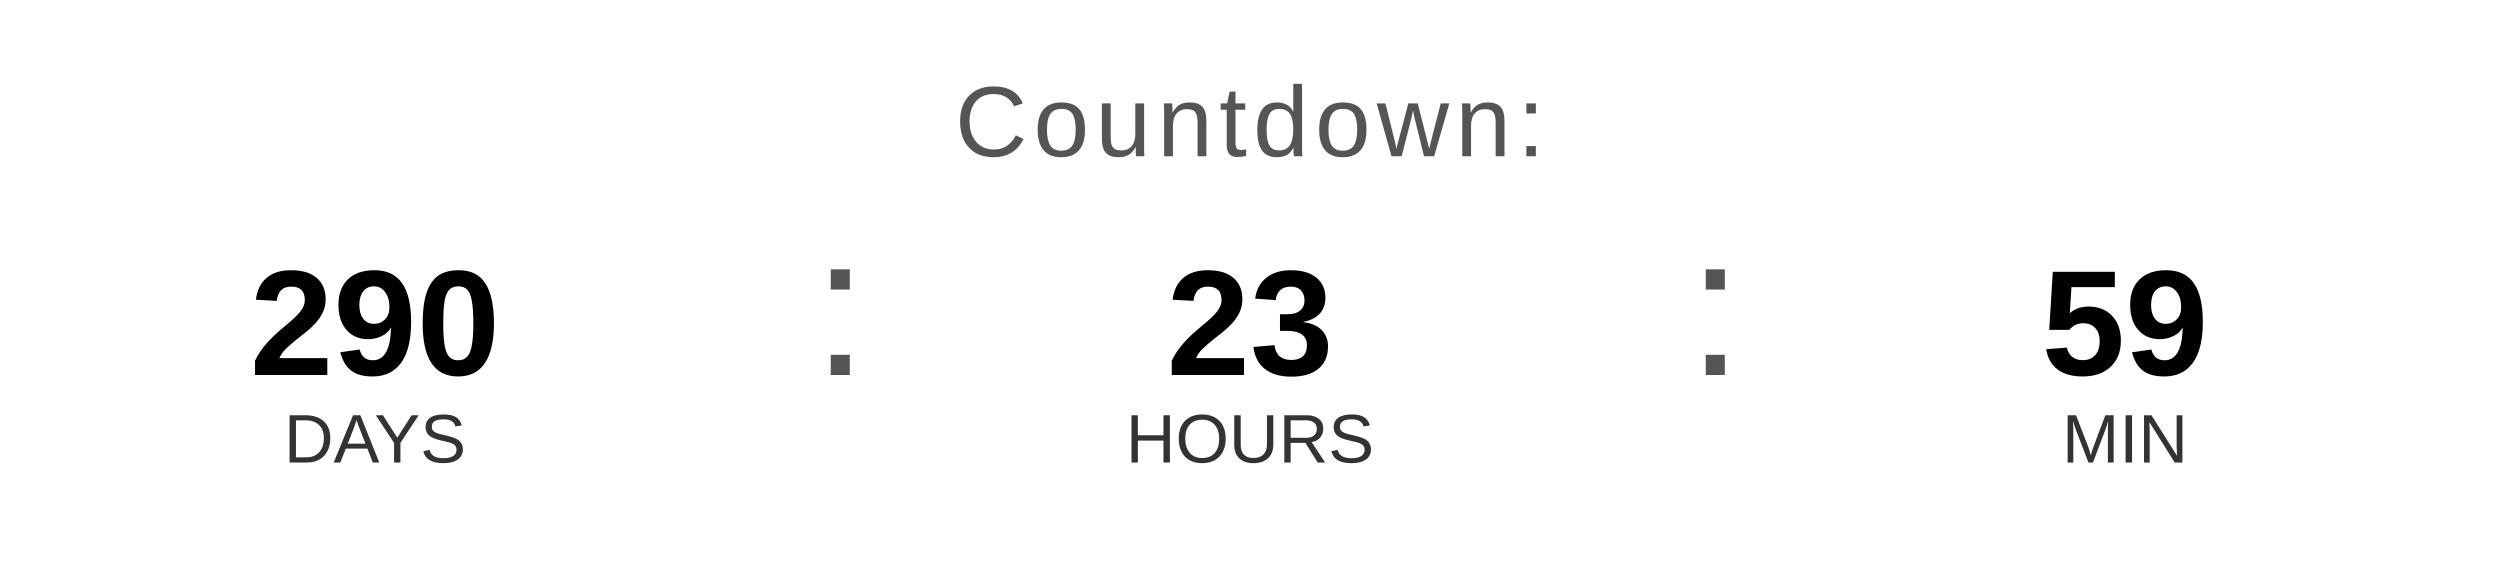
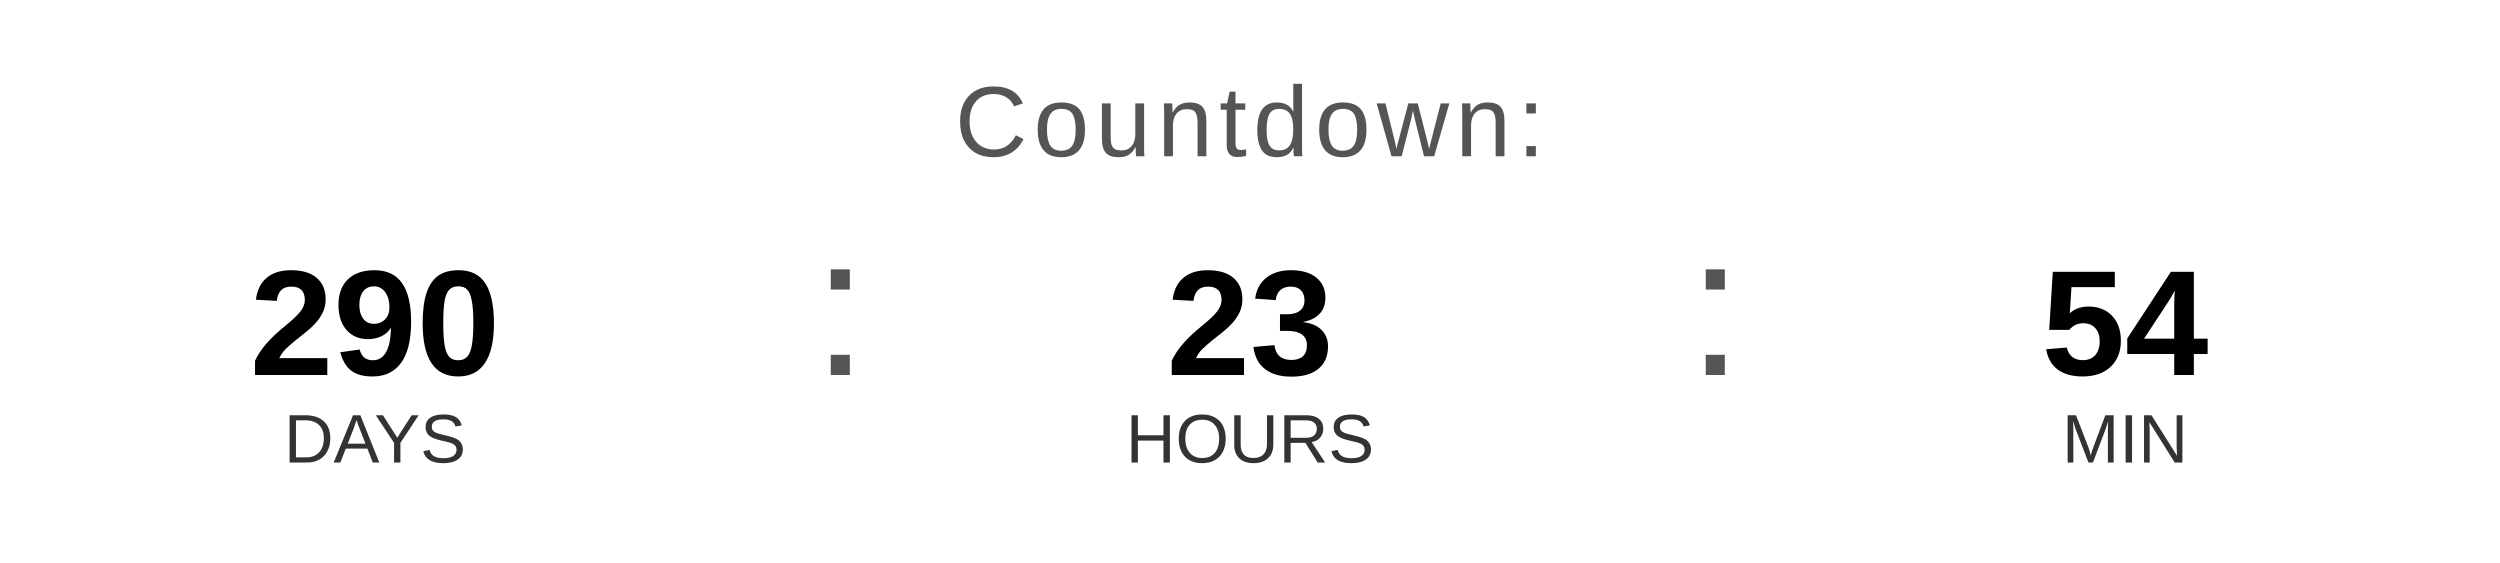
<svg xmlns="http://www.w3.org/2000/svg" width="400" height="90" viewBox="0 0 400 90">
  <text x="200" y="25" font-family="Arial, Helvetica, sans-serif" font-size="16" fill="#555555" text-anchor="middle" letter-spacing="1">
    Countdown:
  </text>
  <text x="60" y="60" font-family="Arial, Helvetica, sans-serif" font-size="24" font-weight="bold" fill="#000000" text-anchor="middle">290</text>
  <text x="60" y="74" font-family="Arial, Helvetica, sans-serif" font-size="11" fill="#333333" text-anchor="middle">DAYS</text>
  <text x="130" y="60" font-family="Arial, sans-serif" font-size="32" fill="#555555">:</text>
  <text x="200" y="60" font-family="Arial, Helvetica, sans-serif" font-size="24" font-weight="bold" fill="#000000" text-anchor="middle">23</text>
  <text x="200" y="74" font-family="Arial, Helvetica, sans-serif" font-size="11" fill="#333333" text-anchor="middle">HOURS</text>
  <text x="270" y="60" font-family="Arial, sans-serif" font-size="32" fill="#555555">:</text>
-   <text x="340" y="60" font-family="Arial, Helvetica, sans-serif" font-size="24" font-weight="bold" fill="#000000" text-anchor="middle">59</text>
+   <text x="340" y="60" font-family="Arial, Helvetica, sans-serif" font-size="24" font-weight="bold" fill="#000000" text-anchor="middle">54</text>
  <text x="340" y="74" font-family="Arial, Helvetica, sans-serif" font-size="11" fill="#333333" text-anchor="middle">MIN</text>
</svg>
